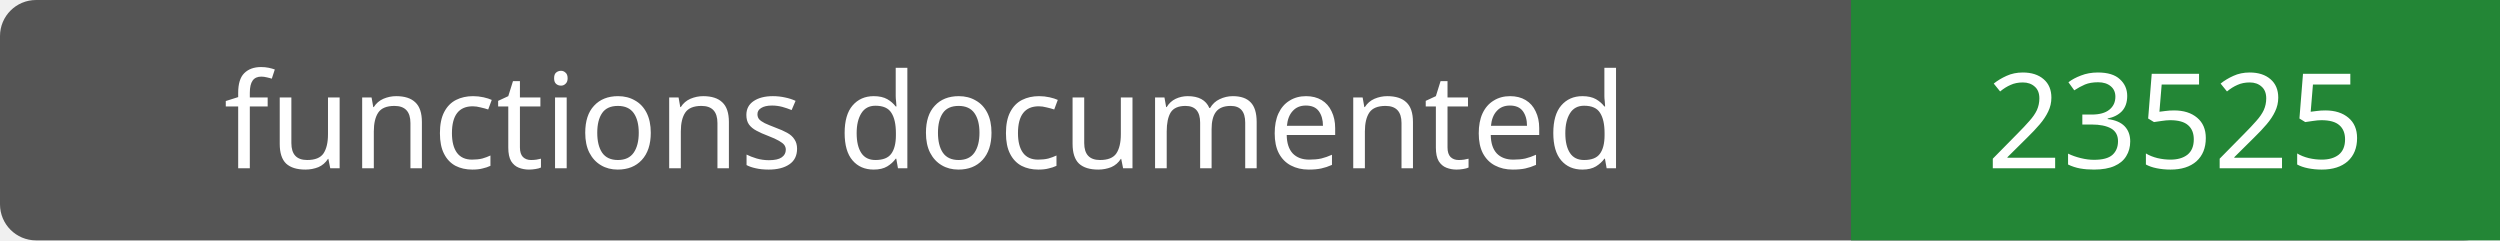
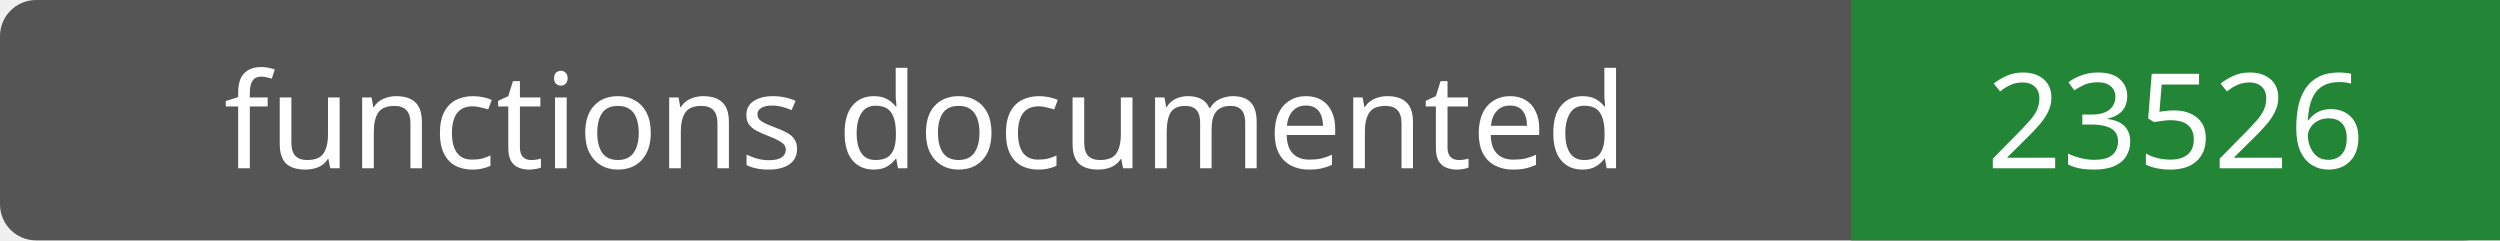
- <svg xmlns="http://www.w3.org/2000/svg" width="208" height="20" role="img" aria-label="functions documented: 23525">
+ <svg xmlns="http://www.w3.org/2000/svg" width="208" height="20" role="img" aria-label="functions documented: 23526">
  <rect width="208" height="20" rx="3" fill="#555" />
  <path fill="#238636" d="M154 0h54v20H154z" />
  <g fill="#fff" text-anchor="middle" font-family="Verdana,sans-serif" font-size="11">
    <text x="77.0" y="14">functions documented</text>
-     <text x="181.0" y="14">23525</text>
+     <text x="181.0" y="14">23526</text>
  </g>
</svg>
